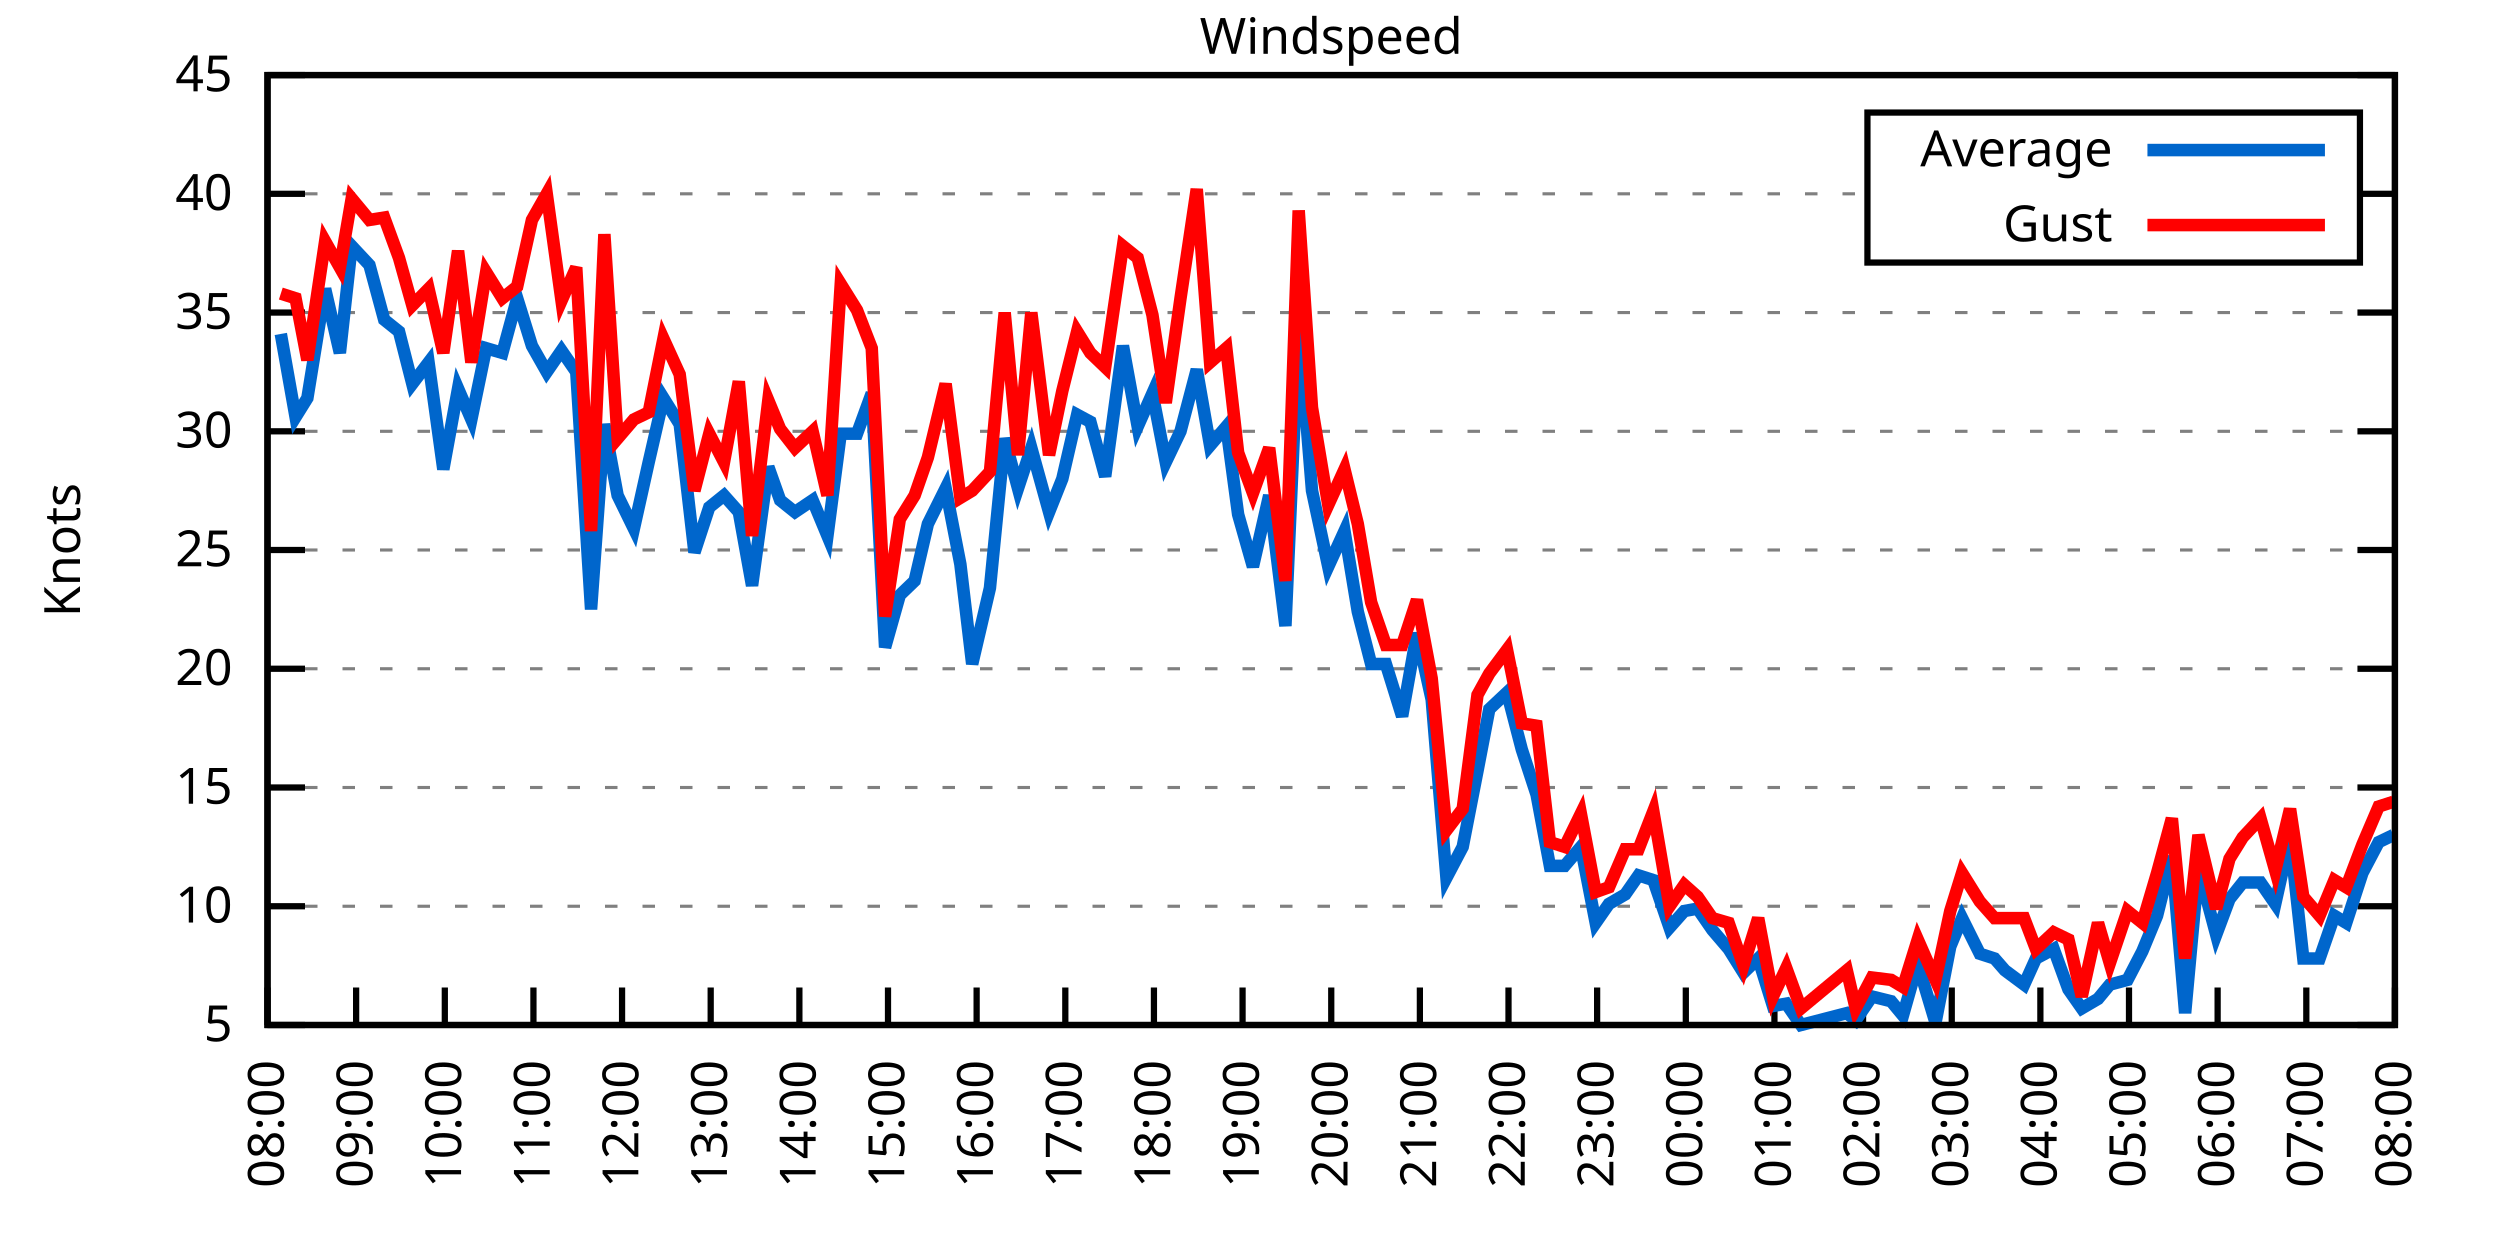
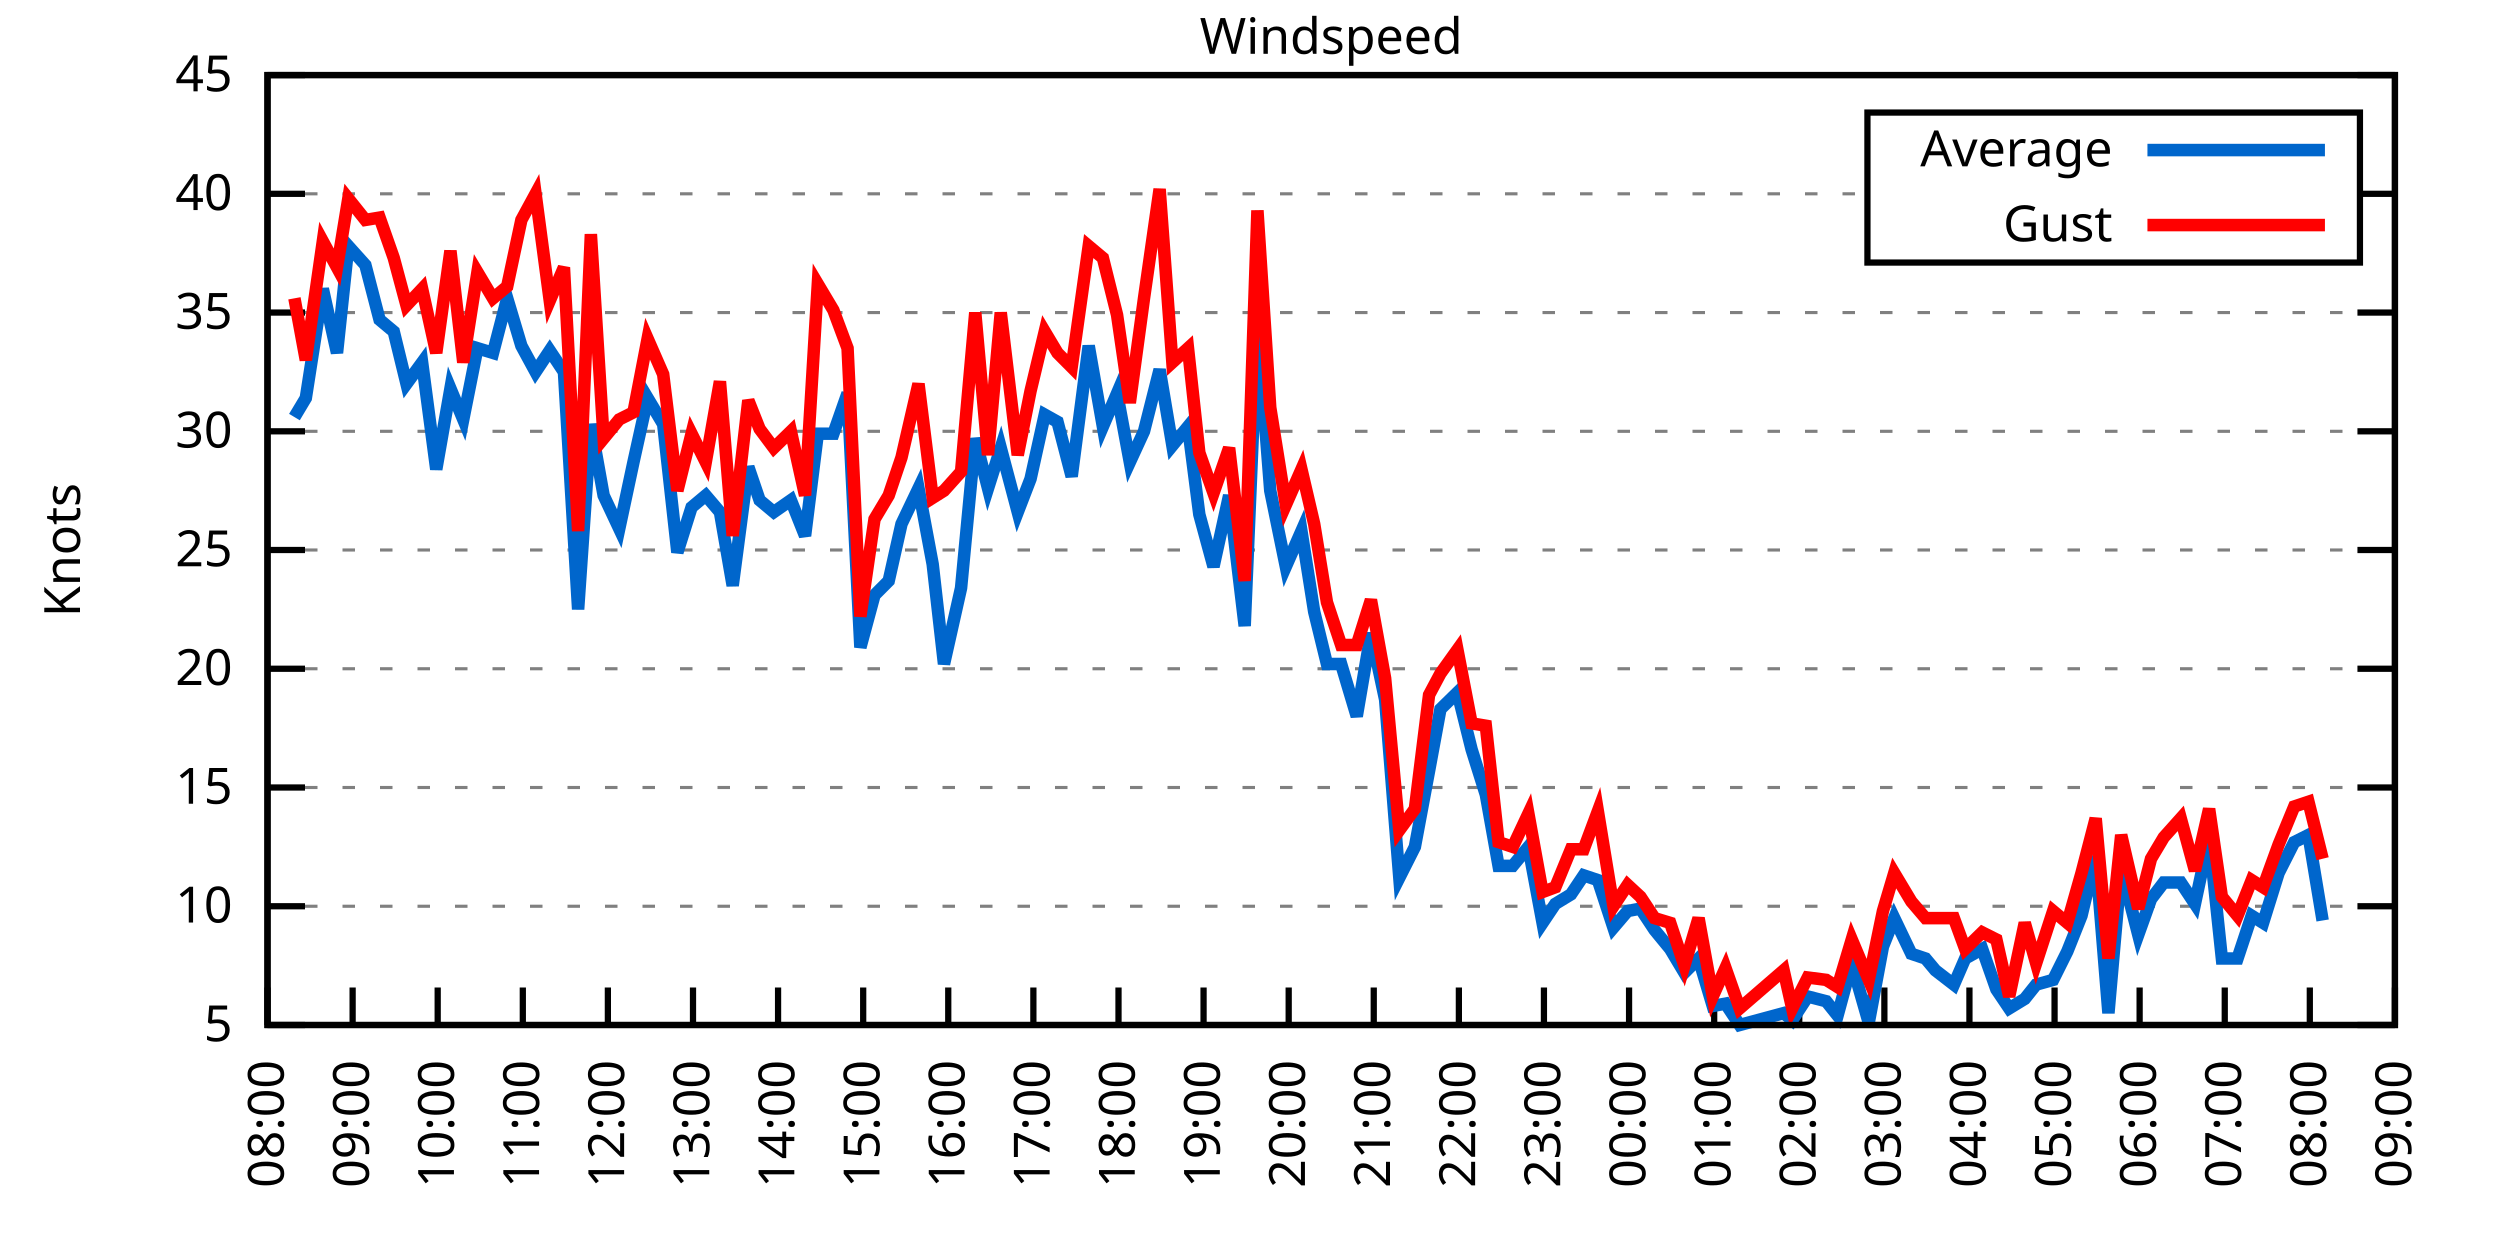
<svg xmlns="http://www.w3.org/2000/svg" xmlns:xlink="http://www.w3.org/1999/xlink" width="400" height="200" viewBox="0 0 400 200">
  <g id="gnuplot_canvas">
    <rect x="0" y="0" width="400" height="200" fill="none" />
    <defs>
      <circle id="gpDot" r="0.5" stroke-width="0.5" stroke="currentColor" />
      <path id="gpPt0" stroke-width="0.333" stroke="currentColor" d="M-1,0 h2 M0,-1 v2" />
      <path id="gpPt1" stroke-width="0.333" stroke="currentColor" d="M-1,-1 L1,1 M1,-1 L-1,1" />
      <path id="gpPt2" stroke-width="0.333" stroke="currentColor" d="M-1,0 L1,0 M0,-1 L0,1 M-1,-1 L1,1 M-1,1 L1,-1" />
      <rect id="gpPt3" stroke-width="0.333" stroke="currentColor" x="-1" y="-1" width="2" height="2" />
      <rect id="gpPt4" stroke-width="0.333" stroke="currentColor" fill="currentColor" x="-1" y="-1" width="2" height="2" />
      <circle id="gpPt5" stroke-width="0.333" stroke="currentColor" cx="0" cy="0" r="1" />
      <use xlink:href="#gpPt5" id="gpPt6" fill="currentColor" stroke="none" />
      <path id="gpPt7" stroke-width="0.333" stroke="currentColor" d="M0,-1.33 L-1.33,0.67 L1.33,0.67 z" />
      <use xlink:href="#gpPt7" id="gpPt8" fill="currentColor" stroke="none" />
      <use xlink:href="#gpPt7" id="gpPt9" stroke="currentColor" transform="rotate(180)" />
      <use xlink:href="#gpPt9" id="gpPt10" fill="currentColor" stroke="none" />
      <use xlink:href="#gpPt3" id="gpPt11" stroke="currentColor" transform="rotate(45)" />
      <use xlink:href="#gpPt11" id="gpPt12" fill="currentColor" stroke="none" />
      <path id="gpPt13" stroke-width="0.333" stroke="currentColor" d="M0,1.330 L1.265,0.411 L0.782,-1.067 L-0.782,-1.076 L-1.265,0.411 z" />
      <use xlink:href="#gpPt13" id="gpPt14" fill="currentColor" stroke="none" />
      <filter id="textbox" filterUnits="objectBoundingBox" x="0" y="0" height="1" width="1">
        <feFlood flood-color="white" flood-opacity="1" result="bgnd" />
        <feComposite in="SourceGraphic" in2="bgnd" operator="atop" />
      </filter>
      <filter id="greybox" filterUnits="objectBoundingBox" x="0" y="0" height="1" width="1">
        <feFlood flood-color="lightgrey" flood-opacity="1" result="grey" />
        <feComposite in="SourceGraphic" in2="grey" operator="atop" />
      </filter>
    </defs>
    <g fill="none" color="white" stroke="currentColor" stroke-width="1.00" stroke-linecap="butt" stroke-linejoin="miter">
</g>
    <g fill="none" color="black" stroke="currentColor" stroke-width="1.00" stroke-linecap="butt" stroke-linejoin="miter">
      <g stroke="none" shape-rendering="crispEdges">
        <polygon fill="rgb(255, 255, 255)" points="42.80,164.00 383.18,164.00 383.18,12.02 42.80,12.02 " />
      </g>
    </g>
    <g fill="none" color="black" stroke="currentColor" stroke-width="1.00" stroke-linecap="butt" stroke-linejoin="miter">
</g>
    <g fill="none" color="black" stroke="black" stroke-width="0.50" stroke-linecap="butt" stroke-linejoin="miter">
</g>
    <g fill="none" color="gray" stroke="currentColor" stroke-width="0.50" stroke-linecap="butt" stroke-linejoin="miter">
      <path stroke="gray" stroke-dasharray="2,4" class="gridline" d="M42.80,164.00 L383.19,164.00  " />
    </g>
    <g fill="none" color="gray" stroke="gray" stroke-width="1.00" stroke-linecap="butt" stroke-linejoin="miter">
</g>
    <g fill="none" color="black" stroke="currentColor" stroke-width="1.00" stroke-linecap="butt" stroke-linejoin="miter">
      <path stroke="black" d="M42.80,164.00 L48.80,164.00 M383.19,164.00 L377.19,164.00  " />
      <g transform="translate(37.20,166.60)" stroke="none" fill="black" font-family="Sans" font-size="8.00" text-anchor="end">
        <text>
          <tspan font-family="Sans"> 5</tspan>
        </text>
      </g>
    </g>
    <g fill="none" color="black" stroke="currentColor" stroke-width="1.00" stroke-linecap="butt" stroke-linejoin="miter">
</g>
    <g fill="none" color="black" stroke="black" stroke-width="0.50" stroke-linecap="butt" stroke-linejoin="miter">
</g>
    <g fill="none" color="gray" stroke="currentColor" stroke-width="0.50" stroke-linecap="butt" stroke-linejoin="miter">
      <path stroke="gray" stroke-dasharray="2,4" class="gridline" d="M42.80,145.00 L383.19,145.00  " />
    </g>
    <g fill="none" color="gray" stroke="gray" stroke-width="1.00" stroke-linecap="butt" stroke-linejoin="miter">
</g>
    <g fill="none" color="black" stroke="currentColor" stroke-width="1.00" stroke-linecap="butt" stroke-linejoin="miter">
      <path stroke="black" d="M42.80,145.00 L48.80,145.00 M383.19,145.00 L377.19,145.00  " />
      <g transform="translate(37.20,147.60)" stroke="none" fill="black" font-family="Sans" font-size="8.00" text-anchor="end">
        <text>
          <tspan font-family="Sans"> 10</tspan>
        </text>
      </g>
    </g>
    <g fill="none" color="black" stroke="currentColor" stroke-width="1.00" stroke-linecap="butt" stroke-linejoin="miter">
</g>
    <g fill="none" color="black" stroke="black" stroke-width="0.50" stroke-linecap="butt" stroke-linejoin="miter">
</g>
    <g fill="none" color="gray" stroke="currentColor" stroke-width="0.50" stroke-linecap="butt" stroke-linejoin="miter">
      <path stroke="gray" stroke-dasharray="2,4" class="gridline" d="M42.80,126.00 L383.19,126.00  " />
    </g>
    <g fill="none" color="gray" stroke="gray" stroke-width="1.00" stroke-linecap="butt" stroke-linejoin="miter">
</g>
    <g fill="none" color="black" stroke="currentColor" stroke-width="1.00" stroke-linecap="butt" stroke-linejoin="miter">
      <path stroke="black" d="M42.80,126.00 L48.80,126.00 M383.19,126.00 L377.19,126.00  " />
      <g transform="translate(37.20,128.60)" stroke="none" fill="black" font-family="Sans" font-size="8.00" text-anchor="end">
        <text>
          <tspan font-family="Sans"> 15</tspan>
        </text>
      </g>
    </g>
    <g fill="none" color="black" stroke="currentColor" stroke-width="1.00" stroke-linecap="butt" stroke-linejoin="miter">
</g>
    <g fill="none" color="black" stroke="black" stroke-width="0.50" stroke-linecap="butt" stroke-linejoin="miter">
</g>
    <g fill="none" color="gray" stroke="currentColor" stroke-width="0.50" stroke-linecap="butt" stroke-linejoin="miter">
      <path stroke="gray" stroke-dasharray="2,4" class="gridline" d="M42.80,107.00 L383.19,107.00  " />
    </g>
    <g fill="none" color="gray" stroke="gray" stroke-width="1.00" stroke-linecap="butt" stroke-linejoin="miter">
</g>
    <g fill="none" color="black" stroke="currentColor" stroke-width="1.00" stroke-linecap="butt" stroke-linejoin="miter">
      <path stroke="black" d="M42.80,107.00 L48.80,107.00 M383.19,107.00 L377.19,107.00  " />
      <g transform="translate(37.20,109.60)" stroke="none" fill="black" font-family="Sans" font-size="8.00" text-anchor="end">
        <text>
          <tspan font-family="Sans"> 20</tspan>
        </text>
      </g>
    </g>
    <g fill="none" color="black" stroke="currentColor" stroke-width="1.00" stroke-linecap="butt" stroke-linejoin="miter">
</g>
    <g fill="none" color="black" stroke="black" stroke-width="0.50" stroke-linecap="butt" stroke-linejoin="miter">
</g>
    <g fill="none" color="gray" stroke="currentColor" stroke-width="0.50" stroke-linecap="butt" stroke-linejoin="miter">
      <path stroke="gray" stroke-dasharray="2,4" class="gridline" d="M42.80,88.00 L383.19,88.00  " />
    </g>
    <g fill="none" color="gray" stroke="gray" stroke-width="1.00" stroke-linecap="butt" stroke-linejoin="miter">
</g>
    <g fill="none" color="black" stroke="currentColor" stroke-width="1.00" stroke-linecap="butt" stroke-linejoin="miter">
      <path stroke="black" d="M42.80,88.00 L48.80,88.00 M383.19,88.00 L377.19,88.00  " />
      <g transform="translate(37.20,90.60)" stroke="none" fill="black" font-family="Sans" font-size="8.00" text-anchor="end">
        <text>
          <tspan font-family="Sans"> 25</tspan>
        </text>
      </g>
    </g>
    <g fill="none" color="black" stroke="currentColor" stroke-width="1.00" stroke-linecap="butt" stroke-linejoin="miter">
</g>
    <g fill="none" color="black" stroke="black" stroke-width="0.50" stroke-linecap="butt" stroke-linejoin="miter">
</g>
    <g fill="none" color="gray" stroke="currentColor" stroke-width="0.50" stroke-linecap="butt" stroke-linejoin="miter">
      <path stroke="gray" stroke-dasharray="2,4" class="gridline" d="M42.80,69.01 L383.19,69.01  " />
    </g>
    <g fill="none" color="gray" stroke="gray" stroke-width="1.00" stroke-linecap="butt" stroke-linejoin="miter">
</g>
    <g fill="none" color="black" stroke="currentColor" stroke-width="1.00" stroke-linecap="butt" stroke-linejoin="miter">
      <path stroke="black" d="M42.80,69.01 L48.80,69.01 M383.19,69.01 L377.19,69.01  " />
      <g transform="translate(37.20,71.61)" stroke="none" fill="black" font-family="Sans" font-size="8.00" text-anchor="end">
        <text>
          <tspan font-family="Sans"> 30</tspan>
        </text>
      </g>
    </g>
    <g fill="none" color="black" stroke="currentColor" stroke-width="1.00" stroke-linecap="butt" stroke-linejoin="miter">
</g>
    <g fill="none" color="black" stroke="black" stroke-width="0.50" stroke-linecap="butt" stroke-linejoin="miter">
</g>
    <g fill="none" color="gray" stroke="currentColor" stroke-width="0.50" stroke-linecap="butt" stroke-linejoin="miter">
      <path stroke="gray" stroke-dasharray="2,4" class="gridline" d="M42.80,50.01 L383.19,50.01  " />
    </g>
    <g fill="none" color="gray" stroke="gray" stroke-width="1.00" stroke-linecap="butt" stroke-linejoin="miter">
</g>
    <g fill="none" color="black" stroke="currentColor" stroke-width="1.00" stroke-linecap="butt" stroke-linejoin="miter">
      <path stroke="black" d="M42.80,50.01 L48.80,50.01 M383.19,50.01 L377.19,50.01  " />
      <g transform="translate(37.20,52.61)" stroke="none" fill="black" font-family="Sans" font-size="8.00" text-anchor="end">
        <text>
          <tspan font-family="Sans"> 35</tspan>
        </text>
      </g>
    </g>
    <g fill="none" color="black" stroke="currentColor" stroke-width="1.00" stroke-linecap="butt" stroke-linejoin="miter">
</g>
    <g fill="none" color="black" stroke="black" stroke-width="0.50" stroke-linecap="butt" stroke-linejoin="miter">
</g>
    <g fill="none" color="gray" stroke="currentColor" stroke-width="0.50" stroke-linecap="butt" stroke-linejoin="miter">
      <path stroke="gray" stroke-dasharray="2,4" class="gridline" d="M42.80,31.01 L298.79,31.01 M377.59,31.01 L383.19,31.01  " />
    </g>
    <g fill="none" color="gray" stroke="gray" stroke-width="1.00" stroke-linecap="butt" stroke-linejoin="miter">
</g>
    <g fill="none" color="black" stroke="currentColor" stroke-width="1.00" stroke-linecap="butt" stroke-linejoin="miter">
      <path stroke="black" d="M42.80,31.01 L48.80,31.01 M383.19,31.01 L377.19,31.01  " />
      <g transform="translate(37.20,33.61)" stroke="none" fill="black" font-family="Sans" font-size="8.00" text-anchor="end">
        <text>
          <tspan font-family="Sans"> 40</tspan>
        </text>
      </g>
    </g>
    <g fill="none" color="black" stroke="currentColor" stroke-width="1.00" stroke-linecap="butt" stroke-linejoin="miter">
</g>
    <g fill="none" color="black" stroke="black" stroke-width="0.50" stroke-linecap="butt" stroke-linejoin="miter">
</g>
    <g fill="none" color="gray" stroke="currentColor" stroke-width="0.50" stroke-linecap="butt" stroke-linejoin="miter">
      <path stroke="gray" stroke-dasharray="2,4" class="gridline" d="M42.80,12.01 L383.19,12.01  " />
    </g>
    <g fill="none" color="gray" stroke="gray" stroke-width="1.00" stroke-linecap="butt" stroke-linejoin="miter">
</g>
    <g fill="none" color="black" stroke="currentColor" stroke-width="1.00" stroke-linecap="butt" stroke-linejoin="miter">
      <path stroke="black" d="M42.80,12.01 L48.80,12.01 M383.19,12.01 L377.19,12.01  " />
      <g transform="translate(37.20,14.61)" stroke="none" fill="black" font-family="Sans" font-size="8.00" text-anchor="end">
        <text>
          <tspan font-family="Sans"> 45</tspan>
        </text>
      </g>
    </g>
    <g fill="none" color="black" stroke="currentColor" stroke-width="1.00" stroke-linecap="butt" stroke-linejoin="miter">
      <path stroke="black" d="M42.80,164.00 L42.80,158.00  " />
      <g transform="translate(45.40,169.60) rotate(270.00)" stroke="none" fill="black" font-family="Sans" font-size="8.00" text-anchor="end">
        <text>
          <tspan font-family="Sans">08:00</tspan>
        </text>
      </g>
    </g>
    <g fill="none" color="black" stroke="currentColor" stroke-width="1.00" stroke-linecap="butt" stroke-linejoin="miter">
-       <path stroke="black" d="M56.98,164.00 L56.98,158.00  " />
-       <g transform="translate(59.58,169.60) rotate(270.00)" stroke="none" fill="black" font-family="Sans" font-size="8.00" text-anchor="end">
+       <path stroke="black" d="M56.42,164.00 L56.42,158.00  " />
+       <g transform="translate(59.02,169.60) rotate(270.00)" stroke="none" fill="black" font-family="Sans" font-size="8.00" text-anchor="end">
        <text>
          <tspan font-family="Sans">09:00</tspan>
        </text>
      </g>
    </g>
    <g fill="none" color="black" stroke="currentColor" stroke-width="1.00" stroke-linecap="butt" stroke-linejoin="miter">
-       <path stroke="black" d="M71.17,164.00 L71.17,158.00  " />
-       <g transform="translate(73.77,169.60) rotate(270.00)" stroke="none" fill="black" font-family="Sans" font-size="8.00" text-anchor="end">
+       <path stroke="black" d="M70.03,164.00 L70.03,158.00  " />
+       <g transform="translate(72.63,169.60) rotate(270.00)" stroke="none" fill="black" font-family="Sans" font-size="8.00" text-anchor="end">
        <text>
          <tspan font-family="Sans">10:00</tspan>
        </text>
      </g>
    </g>
    <g fill="none" color="black" stroke="currentColor" stroke-width="1.00" stroke-linecap="butt" stroke-linejoin="miter">
-       <path stroke="black" d="M85.35,164.00 L85.35,158.00  " />
-       <g transform="translate(87.95,169.60) rotate(270.00)" stroke="none" fill="black" font-family="Sans" font-size="8.00" text-anchor="end">
+       <path stroke="black" d="M83.65,164.00 L83.65,158.00  " />
+       <g transform="translate(86.25,169.60) rotate(270.00)" stroke="none" fill="black" font-family="Sans" font-size="8.00" text-anchor="end">
        <text>
          <tspan font-family="Sans">11:00</tspan>
        </text>
      </g>
    </g>
    <g fill="none" color="black" stroke="currentColor" stroke-width="1.00" stroke-linecap="butt" stroke-linejoin="miter">
-       <path stroke="black" d="M99.53,164.00 L99.53,158.00  " />
-       <g transform="translate(102.13,169.60) rotate(270.00)" stroke="none" fill="black" font-family="Sans" font-size="8.00" text-anchor="end">
+       <path stroke="black" d="M97.26,164.00 L97.26,158.00  " />
+       <g transform="translate(99.86,169.60) rotate(270.00)" stroke="none" fill="black" font-family="Sans" font-size="8.00" text-anchor="end">
        <text>
          <tspan font-family="Sans">12:00</tspan>
        </text>
      </g>
    </g>
    <g fill="none" color="black" stroke="currentColor" stroke-width="1.00" stroke-linecap="butt" stroke-linejoin="miter">
-       <path stroke="black" d="M113.71,164.00 L113.71,158.00  " />
-       <g transform="translate(116.31,169.60) rotate(270.00)" stroke="none" fill="black" font-family="Sans" font-size="8.00" text-anchor="end">
+       <path stroke="black" d="M110.88,164.00 L110.88,158.00  " />
+       <g transform="translate(113.48,169.60) rotate(270.00)" stroke="none" fill="black" font-family="Sans" font-size="8.00" text-anchor="end">
        <text>
          <tspan font-family="Sans">13:00</tspan>
        </text>
      </g>
    </g>
    <g fill="none" color="black" stroke="currentColor" stroke-width="1.00" stroke-linecap="butt" stroke-linejoin="miter">
-       <path stroke="black" d="M127.90,164.00 L127.90,158.00  " />
-       <g transform="translate(130.50,169.60) rotate(270.00)" stroke="none" fill="black" font-family="Sans" font-size="8.00" text-anchor="end">
+       <path stroke="black" d="M124.49,164.00 L124.49,158.00  " />
+       <g transform="translate(127.09,169.60) rotate(270.00)" stroke="none" fill="black" font-family="Sans" font-size="8.00" text-anchor="end">
        <text>
          <tspan font-family="Sans">14:00</tspan>
        </text>
      </g>
    </g>
    <g fill="none" color="black" stroke="currentColor" stroke-width="1.00" stroke-linecap="butt" stroke-linejoin="miter">
-       <path stroke="black" d="M142.08,164.00 L142.08,158.00  " />
-       <g transform="translate(144.68,169.60) rotate(270.00)" stroke="none" fill="black" font-family="Sans" font-size="8.00" text-anchor="end">
+       <path stroke="black" d="M138.11,164.00 L138.11,158.00  " />
+       <g transform="translate(140.71,169.60) rotate(270.00)" stroke="none" fill="black" font-family="Sans" font-size="8.00" text-anchor="end">
        <text>
          <tspan font-family="Sans">15:00</tspan>
        </text>
      </g>
    </g>
    <g fill="none" color="black" stroke="currentColor" stroke-width="1.00" stroke-linecap="butt" stroke-linejoin="miter">
-       <path stroke="black" d="M156.26,164.00 L156.26,158.00  " />
-       <g transform="translate(158.86,169.60) rotate(270.00)" stroke="none" fill="black" font-family="Sans" font-size="8.00" text-anchor="end">
+       <path stroke="black" d="M151.72,164.00 L151.72,158.00  " />
+       <g transform="translate(154.32,169.60) rotate(270.00)" stroke="none" fill="black" font-family="Sans" font-size="8.00" text-anchor="end">
        <text>
          <tspan font-family="Sans">16:00</tspan>
        </text>
      </g>
    </g>
    <g fill="none" color="black" stroke="currentColor" stroke-width="1.00" stroke-linecap="butt" stroke-linejoin="miter">
-       <path stroke="black" d="M170.45,164.00 L170.45,158.00  " />
-       <g transform="translate(173.05,169.60) rotate(270.00)" stroke="none" fill="black" font-family="Sans" font-size="8.00" text-anchor="end">
+       <path stroke="black" d="M165.34,164.00 L165.34,158.00  " />
+       <g transform="translate(167.94,169.60) rotate(270.00)" stroke="none" fill="black" font-family="Sans" font-size="8.00" text-anchor="end">
        <text>
          <tspan font-family="Sans">17:00</tspan>
        </text>
      </g>
    </g>
    <g fill="none" color="black" stroke="currentColor" stroke-width="1.00" stroke-linecap="butt" stroke-linejoin="miter">
-       <path stroke="black" d="M184.63,164.00 L184.63,158.00  " />
-       <g transform="translate(187.23,169.60) rotate(270.00)" stroke="none" fill="black" font-family="Sans" font-size="8.00" text-anchor="end">
+       <path stroke="black" d="M178.96,164.00 L178.96,158.00  " />
+       <g transform="translate(181.56,169.60) rotate(270.00)" stroke="none" fill="black" font-family="Sans" font-size="8.00" text-anchor="end">
        <text>
          <tspan font-family="Sans">18:00</tspan>
        </text>
      </g>
    </g>
    <g fill="none" color="black" stroke="currentColor" stroke-width="1.00" stroke-linecap="butt" stroke-linejoin="miter">
-       <path stroke="black" d="M198.81,164.00 L198.81,158.00  " />
-       <g transform="translate(201.41,169.60) rotate(270.00)" stroke="none" fill="black" font-family="Sans" font-size="8.00" text-anchor="end">
+       <path stroke="black" d="M192.57,164.00 L192.57,158.00  " />
+       <g transform="translate(195.17,169.60) rotate(270.00)" stroke="none" fill="black" font-family="Sans" font-size="8.00" text-anchor="end">
        <text>
          <tspan font-family="Sans">19:00</tspan>
        </text>
      </g>
    </g>
    <g fill="none" color="black" stroke="currentColor" stroke-width="1.00" stroke-linecap="butt" stroke-linejoin="miter">
-       <path stroke="black" d="M213.00,164.00 L213.00,158.00  " />
-       <g transform="translate(215.60,169.60) rotate(270.00)" stroke="none" fill="black" font-family="Sans" font-size="8.00" text-anchor="end">
+       <path stroke="black" d="M206.19,164.00 L206.19,158.00  " />
+       <g transform="translate(208.79,169.60) rotate(270.00)" stroke="none" fill="black" font-family="Sans" font-size="8.00" text-anchor="end">
        <text>
          <tspan font-family="Sans">20:00</tspan>
        </text>
      </g>
    </g>
    <g fill="none" color="black" stroke="currentColor" stroke-width="1.00" stroke-linecap="butt" stroke-linejoin="miter">
-       <path stroke="black" d="M227.18,164.00 L227.18,158.00  " />
-       <g transform="translate(229.78,169.60) rotate(270.00)" stroke="none" fill="black" font-family="Sans" font-size="8.00" text-anchor="end">
+       <path stroke="black" d="M219.80,164.00 L219.80,158.00  " />
+       <g transform="translate(222.40,169.60) rotate(270.00)" stroke="none" fill="black" font-family="Sans" font-size="8.00" text-anchor="end">
        <text>
          <tspan font-family="Sans">21:00</tspan>
        </text>
      </g>
    </g>
    <g fill="none" color="black" stroke="currentColor" stroke-width="1.00" stroke-linecap="butt" stroke-linejoin="miter">
-       <path stroke="black" d="M241.36,164.00 L241.36,158.00  " />
-       <g transform="translate(243.96,169.60) rotate(270.00)" stroke="none" fill="black" font-family="Sans" font-size="8.00" text-anchor="end">
+       <path stroke="black" d="M233.42,164.00 L233.42,158.00  " />
+       <g transform="translate(236.02,169.60) rotate(270.00)" stroke="none" fill="black" font-family="Sans" font-size="8.00" text-anchor="end">
        <text>
          <tspan font-family="Sans">22:00</tspan>
        </text>
      </g>
    </g>
    <g fill="none" color="black" stroke="currentColor" stroke-width="1.00" stroke-linecap="butt" stroke-linejoin="miter">
-       <path stroke="black" d="M255.54,164.00 L255.54,158.00  " />
-       <g transform="translate(258.14,169.60) rotate(270.00)" stroke="none" fill="black" font-family="Sans" font-size="8.00" text-anchor="end">
+       <path stroke="black" d="M247.03,164.00 L247.03,158.00  " />
+       <g transform="translate(249.63,169.60) rotate(270.00)" stroke="none" fill="black" font-family="Sans" font-size="8.00" text-anchor="end">
        <text>
          <tspan font-family="Sans">23:00</tspan>
        </text>
      </g>
    </g>
    <g fill="none" color="black" stroke="currentColor" stroke-width="1.00" stroke-linecap="butt" stroke-linejoin="miter">
-       <path stroke="black" d="M269.73,164.00 L269.73,158.00  " />
-       <g transform="translate(272.33,169.60) rotate(270.00)" stroke="none" fill="black" font-family="Sans" font-size="8.00" text-anchor="end">
+       <path stroke="black" d="M260.65,164.00 L260.65,158.00  " />
+       <g transform="translate(263.25,169.60) rotate(270.00)" stroke="none" fill="black" font-family="Sans" font-size="8.00" text-anchor="end">
        <text>
          <tspan font-family="Sans">00:00</tspan>
        </text>
      </g>
    </g>
    <g fill="none" color="black" stroke="currentColor" stroke-width="1.00" stroke-linecap="butt" stroke-linejoin="miter">
-       <path stroke="black" d="M283.91,164.00 L283.91,158.00  " />
-       <g transform="translate(286.51,169.60) rotate(270.00)" stroke="none" fill="black" font-family="Sans" font-size="8.00" text-anchor="end">
+       <path stroke="black" d="M274.27,164.00 L274.27,158.00  " />
+       <g transform="translate(276.87,169.60) rotate(270.00)" stroke="none" fill="black" font-family="Sans" font-size="8.00" text-anchor="end">
        <text>
          <tspan font-family="Sans">01:00</tspan>
        </text>
      </g>
    </g>
    <g fill="none" color="black" stroke="currentColor" stroke-width="1.00" stroke-linecap="butt" stroke-linejoin="miter">
-       <path stroke="black" d="M298.09,164.00 L298.09,158.00  " />
-       <g transform="translate(300.69,169.60) rotate(270.00)" stroke="none" fill="black" font-family="Sans" font-size="8.00" text-anchor="end">
+       <path stroke="black" d="M287.88,164.00 L287.88,158.00  " />
+       <g transform="translate(290.48,169.60) rotate(270.00)" stroke="none" fill="black" font-family="Sans" font-size="8.00" text-anchor="end">
        <text>
          <tspan font-family="Sans">02:00</tspan>
        </text>
      </g>
    </g>
    <g fill="none" color="black" stroke="currentColor" stroke-width="1.00" stroke-linecap="butt" stroke-linejoin="miter">
-       <path stroke="black" d="M312.28,164.00 L312.28,158.00  " />
-       <g transform="translate(314.88,169.60) rotate(270.00)" stroke="none" fill="black" font-family="Sans" font-size="8.00" text-anchor="end">
+       <path stroke="black" d="M301.50,164.00 L301.50,158.00  " />
+       <g transform="translate(304.10,169.60) rotate(270.00)" stroke="none" fill="black" font-family="Sans" font-size="8.00" text-anchor="end">
        <text>
          <tspan font-family="Sans">03:00</tspan>
        </text>
      </g>
    </g>
    <g fill="none" color="black" stroke="currentColor" stroke-width="1.00" stroke-linecap="butt" stroke-linejoin="miter">
-       <path stroke="black" d="M326.46,164.00 L326.46,158.00  " />
-       <g transform="translate(329.06,169.60) rotate(270.00)" stroke="none" fill="black" font-family="Sans" font-size="8.00" text-anchor="end">
+       <path stroke="black" d="M315.11,164.00 L315.11,158.00  " />
+       <g transform="translate(317.71,169.60) rotate(270.00)" stroke="none" fill="black" font-family="Sans" font-size="8.00" text-anchor="end">
        <text>
          <tspan font-family="Sans">04:00</tspan>
        </text>
      </g>
    </g>
    <g fill="none" color="black" stroke="currentColor" stroke-width="1.00" stroke-linecap="butt" stroke-linejoin="miter">
-       <path stroke="black" d="M340.64,164.00 L340.64,158.00  " />
-       <g transform="translate(343.24,169.60) rotate(270.00)" stroke="none" fill="black" font-family="Sans" font-size="8.00" text-anchor="end">
+       <path stroke="black" d="M328.73,164.00 L328.73,158.00  " />
+       <g transform="translate(331.33,169.60) rotate(270.00)" stroke="none" fill="black" font-family="Sans" font-size="8.00" text-anchor="end">
        <text>
          <tspan font-family="Sans">05:00</tspan>
        </text>
      </g>
    </g>
    <g fill="none" color="black" stroke="currentColor" stroke-width="1.00" stroke-linecap="butt" stroke-linejoin="miter">
-       <path stroke="black" d="M354.82,164.00 L354.82,158.00  " />
-       <g transform="translate(357.42,169.60) rotate(270.00)" stroke="none" fill="black" font-family="Sans" font-size="8.00" text-anchor="end">
+       <path stroke="black" d="M342.34,164.00 L342.34,158.00  " />
+       <g transform="translate(344.94,169.60) rotate(270.00)" stroke="none" fill="black" font-family="Sans" font-size="8.00" text-anchor="end">
        <text>
          <tspan font-family="Sans">06:00</tspan>
        </text>
      </g>
    </g>
    <g fill="none" color="black" stroke="currentColor" stroke-width="1.00" stroke-linecap="butt" stroke-linejoin="miter">
-       <path stroke="black" d="M369.01,164.00 L369.01,158.00  " />
-       <g transform="translate(371.61,169.60) rotate(270.00)" stroke="none" fill="black" font-family="Sans" font-size="8.00" text-anchor="end">
+       <path stroke="black" d="M355.96,164.00 L355.96,158.00  " />
+       <g transform="translate(358.56,169.60) rotate(270.00)" stroke="none" fill="black" font-family="Sans" font-size="8.00" text-anchor="end">
        <text>
          <tspan font-family="Sans">07:00</tspan>
+         </text>
+       </g>
+     </g>
+     <g fill="none" color="black" stroke="currentColor" stroke-width="1.00" stroke-linecap="butt" stroke-linejoin="miter">
+       <path stroke="black" d="M369.57,164.00 L369.57,158.00  " />
+       <g transform="translate(372.17,169.60) rotate(270.00)" stroke="none" fill="black" font-family="Sans" font-size="8.00" text-anchor="end">
+         <text>
+           <tspan font-family="Sans">08:00</tspan>
        </text>
      </g>
    </g>
    <g fill="none" color="black" stroke="currentColor" stroke-width="1.00" stroke-linecap="butt" stroke-linejoin="miter">
      <path stroke="black" d="M383.19,164.00 L383.19,158.00  " />
      <g transform="translate(385.79,169.60) rotate(270.00)" stroke="none" fill="black" font-family="Sans" font-size="8.00" text-anchor="end">
        <text>
-           <tspan font-family="Sans">08:00</tspan>
+           <tspan font-family="Sans">09:00</tspan>
        </text>
      </g>
    </g>
    <g fill="none" color="black" stroke="currentColor" stroke-width="1.00" stroke-linecap="butt" stroke-linejoin="miter">
</g>
    <g fill="none" color="black" stroke="currentColor" stroke-width="1.00" stroke-linecap="butt" stroke-linejoin="miter">
      <path stroke="black" d="M42.80,12.01 L42.80,164.00 L383.19,164.00 L383.19,12.01 L42.80,12.01 Z  " />
    </g>
    <g fill="none" color="black" stroke="currentColor" stroke-width="1.00" stroke-linecap="butt" stroke-linejoin="miter">
</g>
    <g fill="none" color="black" stroke="currentColor" stroke-width="1.00" stroke-linecap="butt" stroke-linejoin="miter">
      <path stroke="black" d="M298.79,42.01 L298.79,18.01 L377.59,18.01 L377.59,42.01 L298.79,42.01 Z  " />
    </g>
    <g id="Windspeed_plot_1">
      <g fill="none" color="white" stroke="black" stroke-width="2.00" stroke-linecap="butt" stroke-linejoin="miter">
</g>
      <g fill="none" color="black" stroke="currentColor" stroke-width="2.00" stroke-linecap="butt" stroke-linejoin="miter">
        <g transform="translate(337.99,26.61)" stroke="none" fill="black" font-family="Sans" font-size="8.00" text-anchor="end">
          <text>
            <tspan font-family="Sans">Average</tspan>
          </text>
        </g>
      </g>
      <g fill="none" color="black" stroke="currentColor" stroke-width="2.00" stroke-linecap="butt" stroke-linejoin="miter">
-         <path stroke="rgb(  0, 102, 204)" d="M343.59,24.01 L371.99,24.01 M44.93,53.43 L47.29,66.73 L49.18,63.69 L52.02,46.21 L54.38,56.47 L56.27,39.37   L59.11,42.41 L61.47,51.15 L63.84,53.05 L65.97,61.41 L68.57,57.99 L70.93,75.09 L73.29,62.17 L75.42,67.11   L77.78,55.71 L80.38,56.47 L82.75,47.73 L85.11,55.33 L87.48,59.51 L89.84,56.09 L92.20,59.51 L94.57,97.50   L96.70,67.87 L98.82,79.27 L101.42,84.59 L103.79,73.95 L106.15,63.69 L108.75,67.87 L111.11,88.38 L113.48,81.17   L115.84,79.27 L118.21,81.93 L120.33,93.70 L122.93,74.71 L124.82,80.03 L127.19,81.93 L130.02,80.03 L132.39,85.73   L134.52,69.39 L137.12,69.39 L139.48,62.93 L141.61,103.58 L143.97,95.22 L146.34,92.94 L148.46,83.83 L151.30,78.13   L153.66,90.28 L155.55,106.24 L158.39,94.08 L160.75,70.15 L162.88,78.13 L165.01,71.67 L167.85,81.93 L169.97,76.61   L172.34,66.35 L174.46,67.49 L176.83,76.23 L179.67,55.33 L182.03,68.25 L184.39,62.93 L186.52,73.95 L188.88,69.01   L191.48,59.13 L193.61,71.29 L196.21,68.25 L198.10,82.31 L200.47,90.66 L203.07,79.27 L205.67,100.16 L207.79,52.29   L209.92,78.51 L212.52,90.66 L215.12,84.97 L217.25,97.88 L219.38,106.24 L221.74,106.24 L224.34,114.60 L226.71,101.30   L229.07,111.94 L231.43,140.44 L234.03,135.50 L236.40,123.34 L238.29,113.46 L241.12,110.80 L243.49,119.92 L245.85,127.14   L247.98,138.54 L250.34,138.54 L252.94,135.50 L255.31,147.66 L257.43,144.62 L260.04,143.10 L262.16,140.06 L264.53,140.82   L267.13,148.42 L269.49,145.76 L271.62,145.38 L273.98,148.80 L276.58,151.84 L278.95,155.64 L281.31,153.36 L283.67,160.96   L285.80,160.58 L288.16,164.00 L295.49,162.10 L296.91,163.24 L299.51,159.44 L302.58,160.20 L304.47,162.48 L306.84,154.12   L309.68,163.62 L312.04,151.46 L313.93,146.90 L316.77,152.60 L319.13,153.36 L320.79,155.26 L323.86,157.54 L325.75,153.36   L328.59,151.84 L330.95,158.30 L333.08,161.34 L335.68,159.82 L337.57,157.54 L340.40,156.78 L342.77,152.22 L345.13,146.52   L347.50,137.02 L349.62,162.10 L351.75,138.92 L354.59,149.56 L356.72,143.86 L358.84,141.20 L361.68,141.20 L364.04,144.62   L366.41,133.98 L368.53,153.36 L371.13,153.36 L373.50,146.52 L375.39,147.66 L377.99,139.68 L380.59,134.74 L382.95,133.60    " />
+         <path stroke="rgb(  0, 102, 204)" d="M343.59,24.01 L371.99,24.01 M47.11,66.73 L48.93,63.69 L51.65,46.21 L53.92,56.47 L55.73,39.37 L58.46,42.41   L60.73,51.15 L63.00,53.05 L65.04,61.41 L67.54,57.99 L69.80,75.09 L72.07,62.17 L74.12,67.11 L76.39,55.71   L78.88,56.47 L81.15,47.73 L83.42,55.33 L85.69,59.51 L87.96,56.09 L90.23,59.51 L92.50,97.50 L94.54,67.87   L96.58,79.27 L99.08,84.59 L101.35,73.95 L103.62,63.69 L106.11,67.87 L108.38,88.38 L110.65,81.17 L112.92,79.27   L115.19,81.93 L117.23,93.70 L119.73,74.71 L121.54,80.03 L123.81,81.93 L126.54,80.03 L128.81,85.73 L130.85,69.39   L133.34,69.39 L135.61,62.93 L137.66,103.58 L139.92,95.22 L142.19,92.94 L144.24,83.83 L146.96,78.13 L149.23,90.28   L151.04,106.24 L153.77,94.08 L156.04,70.15 L158.08,78.13 L160.12,71.67 L162.84,81.93 L164.89,76.61 L167.16,66.35   L169.20,67.49 L171.47,76.23 L174.19,55.33 L176.46,68.25 L178.73,62.93 L180.77,73.95 L183.04,69.01 L185.54,59.13   L187.58,71.29 L190.08,68.25 L191.89,82.31 L194.16,90.66 L196.66,79.27 L199.15,100.16 L201.19,52.29 L203.24,78.51   L205.73,90.66 L208.23,84.97 L210.27,97.88 L212.31,106.24 L214.58,106.24 L217.08,114.60 L219.35,101.30 L221.62,111.94   L223.89,140.44 L226.38,135.50 L228.65,123.34 L230.47,113.46 L233.19,110.80 L235.46,119.92 L237.73,127.14 L239.77,138.54   L242.04,138.54 L244.54,135.50 L246.81,147.66 L248.85,144.62 L251.35,143.10 L253.39,140.06 L255.66,140.82 L258.15,148.42   L260.42,145.76 L262.47,145.38 L264.73,148.80 L267.23,151.84 L269.50,155.64 L271.77,153.36 L274.04,160.96 L276.08,160.58   L278.35,164.00 L285.38,162.10 L286.75,163.24 L289.24,159.44 L292.19,160.20 L294.01,162.48 L296.28,154.12 L299.00,163.62   L301.27,151.46 L303.08,146.90 L305.81,152.60 L308.08,153.36 L309.67,155.26 L312.62,157.54 L314.43,153.36 L317.15,151.84   L319.42,158.30 L321.47,161.34 L323.96,159.82 L325.78,157.54 L328.50,156.78 L330.77,152.22 L333.04,146.52 L335.31,137.02   L337.35,162.10 L339.39,138.92 L342.12,149.56 L344.16,143.86 L346.20,141.20 L348.92,141.20 L351.19,144.62 L353.46,133.98   L355.50,153.36 L358.00,153.36 L360.27,146.52 L362.09,147.66 L364.58,139.68 L367.08,134.74 L369.35,133.60 L371.62,147.28    " />
      </g>
    </g>
    <g id="Windspeed_plot_2">
      <g fill="none" color="black" stroke="currentColor" stroke-width="2.00" stroke-linecap="butt" stroke-linejoin="miter">
        <g transform="translate(337.99,38.61)" stroke="none" fill="black" font-family="Sans" font-size="8.00" text-anchor="end">
          <text>
            <tspan font-family="Sans">Gust</tspan>
          </text>
        </g>
      </g>
      <g fill="none" color="black" stroke="currentColor" stroke-width="2.00" stroke-linecap="butt" stroke-linejoin="miter">
-         <path stroke="rgb(255,   0,   0)" d="M343.59,36.01 L371.99,36.01 M44.93,46.97 L47.29,47.73 L49.18,57.61 L52.02,38.61 L54.38,42.79 L56.27,31.77   L59.11,35.19 L61.47,34.81 L63.84,41.27 L65.97,48.87 L68.57,46.21 L70.93,56.47 L73.29,40.13 L75.42,57.99   L77.78,43.55 L80.38,47.73 L82.75,45.83 L85.11,35.19 L87.48,31.01 L89.84,48.11 L92.20,42.79 L94.57,84.97   L96.70,37.47 L98.82,70.15 L101.42,67.11 L103.79,65.97 L106.15,54.19 L108.75,59.89 L111.11,78.51 L113.48,69.39   L115.84,73.95 L118.21,61.03 L120.33,85.73 L122.93,64.07 L124.82,68.63 L127.19,71.67 L130.02,69.01 L132.39,79.27   L134.52,45.45 L137.12,49.63 L139.48,55.71 L141.61,98.64 L143.97,83.07 L146.34,79.27 L148.46,73.19 L151.30,61.41   L153.66,79.65 L155.55,78.51 L158.39,75.47 L160.75,50.01 L162.88,72.81 L165.01,50.01 L167.85,72.81 L169.97,62.55   L172.34,53.05 L174.46,56.47 L176.83,58.75 L179.67,39.37 L182.03,41.27 L184.39,50.39 L186.52,64.45 L188.88,47.73   L191.48,30.25 L193.61,57.99 L196.21,55.71 L198.10,72.43 L200.47,78.89 L203.07,71.67 L205.67,92.94 L207.79,33.67   L209.92,65.21 L212.52,80.79 L215.12,75.09 L217.25,83.83 L219.38,96.36 L221.74,103.20 L224.34,103.20 L226.71,95.98   L229.07,108.52 L231.43,132.84 L234.03,129.42 L236.40,111.18 L238.29,107.76 L241.12,103.96 L243.49,115.74 L245.85,116.12   L247.98,134.74 L250.34,135.50 L252.94,130.18 L255.31,142.72 L257.43,141.96 L260.04,135.88 L262.16,135.88 L264.53,129.80   L267.13,145.00 L269.49,141.58 L271.62,143.48 L273.98,146.90 L276.58,147.66 L278.95,154.50 L281.31,146.90 L283.67,159.44   L285.80,154.88 L288.16,161.34 L295.49,155.26 L296.91,161.34 L299.51,156.40 L302.58,156.78 L304.47,157.92 L306.84,150.32   L309.68,156.78 L312.04,145.76 L313.93,139.68 L316.77,144.24 L319.13,146.90 L320.79,146.90 L323.86,146.90 L325.75,151.84   L328.59,149.18 L330.95,150.32 L333.08,159.44 L335.68,147.66 L337.57,154.12 L340.40,145.76 L342.77,147.66 L345.13,139.68   L347.50,130.94 L349.62,153.36 L351.75,133.60 L354.59,145.38 L356.72,137.40 L358.84,133.98 L361.68,130.94 L364.04,139.30   L366.41,129.42 L368.53,143.48 L371.13,146.52 L373.50,140.82 L375.39,141.96 L377.99,135.12 L380.59,129.04 L382.95,128.28    " />
+         <path stroke="rgb(255,   0,   0)" d="M343.59,36.01 L371.99,36.01 M47.11,47.73 L48.93,57.61 L51.65,38.61 L53.92,42.79 L55.73,31.77 L58.46,35.19   L60.73,34.81 L63.00,41.27 L65.04,48.87 L67.54,46.21 L69.80,56.47 L72.07,40.13 L74.12,57.99 L76.39,43.55   L78.88,47.73 L81.15,45.83 L83.42,35.19 L85.69,31.01 L87.96,48.11 L90.23,42.79 L92.50,84.97 L94.54,37.47   L96.58,70.15 L99.08,67.11 L101.35,65.97 L103.62,54.19 L106.11,59.89 L108.38,78.51 L110.65,69.39 L112.92,73.95   L115.19,61.03 L117.23,85.73 L119.73,64.07 L121.54,68.63 L123.81,71.67 L126.54,69.01 L128.81,79.27 L130.85,45.45   L133.34,49.63 L135.61,55.71 L137.66,98.64 L139.92,83.07 L142.19,79.27 L144.24,73.19 L146.96,61.41 L149.23,79.65   L151.04,78.51 L153.77,75.47 L156.04,50.01 L158.08,72.81 L160.12,50.01 L162.84,72.81 L164.89,62.55 L167.16,53.05   L169.20,56.47 L171.47,58.75 L174.19,39.37 L176.46,41.27 L178.73,50.39 L180.77,64.45 L183.04,47.73 L185.54,30.25   L187.58,57.99 L190.08,55.71 L191.89,72.43 L194.16,78.89 L196.66,71.67 L199.15,92.94 L201.19,33.67 L203.24,65.21   L205.73,80.79 L208.23,75.09 L210.27,83.83 L212.31,96.36 L214.58,103.20 L217.08,103.20 L219.35,95.98 L221.62,108.52   L223.89,132.84 L226.38,129.42 L228.65,111.18 L230.47,107.76 L233.19,103.96 L235.46,115.74 L237.73,116.12 L239.77,134.74   L242.04,135.50 L244.54,130.18 L246.81,142.72 L248.85,141.96 L251.35,135.88 L253.39,135.88 L255.66,129.80 L258.15,145.00   L260.42,141.58 L262.47,143.48 L264.73,146.90 L267.23,147.66 L269.50,154.50 L271.77,146.90 L274.04,159.44 L276.08,154.88   L278.35,161.34 L285.38,155.26 L286.75,161.34 L289.24,156.40 L292.19,156.78 L294.01,157.92 L296.28,150.32 L299.00,156.78   L301.27,145.76 L303.08,139.68 L305.81,144.24 L308.08,146.90 L309.67,146.90 L312.62,146.90 L314.43,151.84 L317.15,149.18   L319.42,150.32 L321.47,159.44 L323.96,147.66 L325.78,154.12 L328.50,145.76 L330.77,147.66 L333.04,139.68 L335.31,130.94   L337.35,153.36 L339.39,133.60 L342.12,145.38 L344.16,137.40 L346.20,133.98 L348.92,130.94 L351.19,139.30 L353.46,129.42   L355.50,143.48 L358.00,146.52 L360.27,140.82 L362.09,141.96 L364.58,135.12 L367.08,129.04 L369.35,128.28 L371.62,137.40    " />
      </g>
    </g>
    <g fill="none" color="black" stroke="currentColor" stroke-width="2.00" stroke-linecap="butt" stroke-linejoin="miter">
</g>
    <g fill="none" color="black" stroke="black" stroke-width="1.00" stroke-linecap="butt" stroke-linejoin="miter">
</g>
    <g fill="none" color="black" stroke="currentColor" stroke-width="1.00" stroke-linecap="butt" stroke-linejoin="miter">
      <path stroke="black" d="M42.80,12.01 L42.80,164.00 L383.19,164.00 L383.19,12.01 L42.80,12.01 Z  " />
      <g transform="translate(12.80,88.01) rotate(270.00)" stroke="none" fill="black" font-family="Sans" font-size="8.00" text-anchor="middle">
        <text>
          <tspan font-family="Sans">Knots</tspan>
        </text>
      </g>
    </g>
    <g fill="none" color="black" stroke="currentColor" stroke-width="1.00" stroke-linecap="butt" stroke-linejoin="miter">
</g>
    <g fill="none" color="black" stroke="currentColor" stroke-width="1.00" stroke-linecap="butt" stroke-linejoin="miter">
      <g transform="translate(212.99,8.61)" stroke="none" fill="black" font-family="Sans" font-size="8.00" text-anchor="middle">
        <text>
          <tspan font-family="Sans">Windspeed</tspan>
        </text>
      </g>
    </g>
    <g fill="none" color="black" stroke="currentColor" stroke-width="1.00" stroke-linecap="butt" stroke-linejoin="miter">
</g>
  </g>
</svg>
